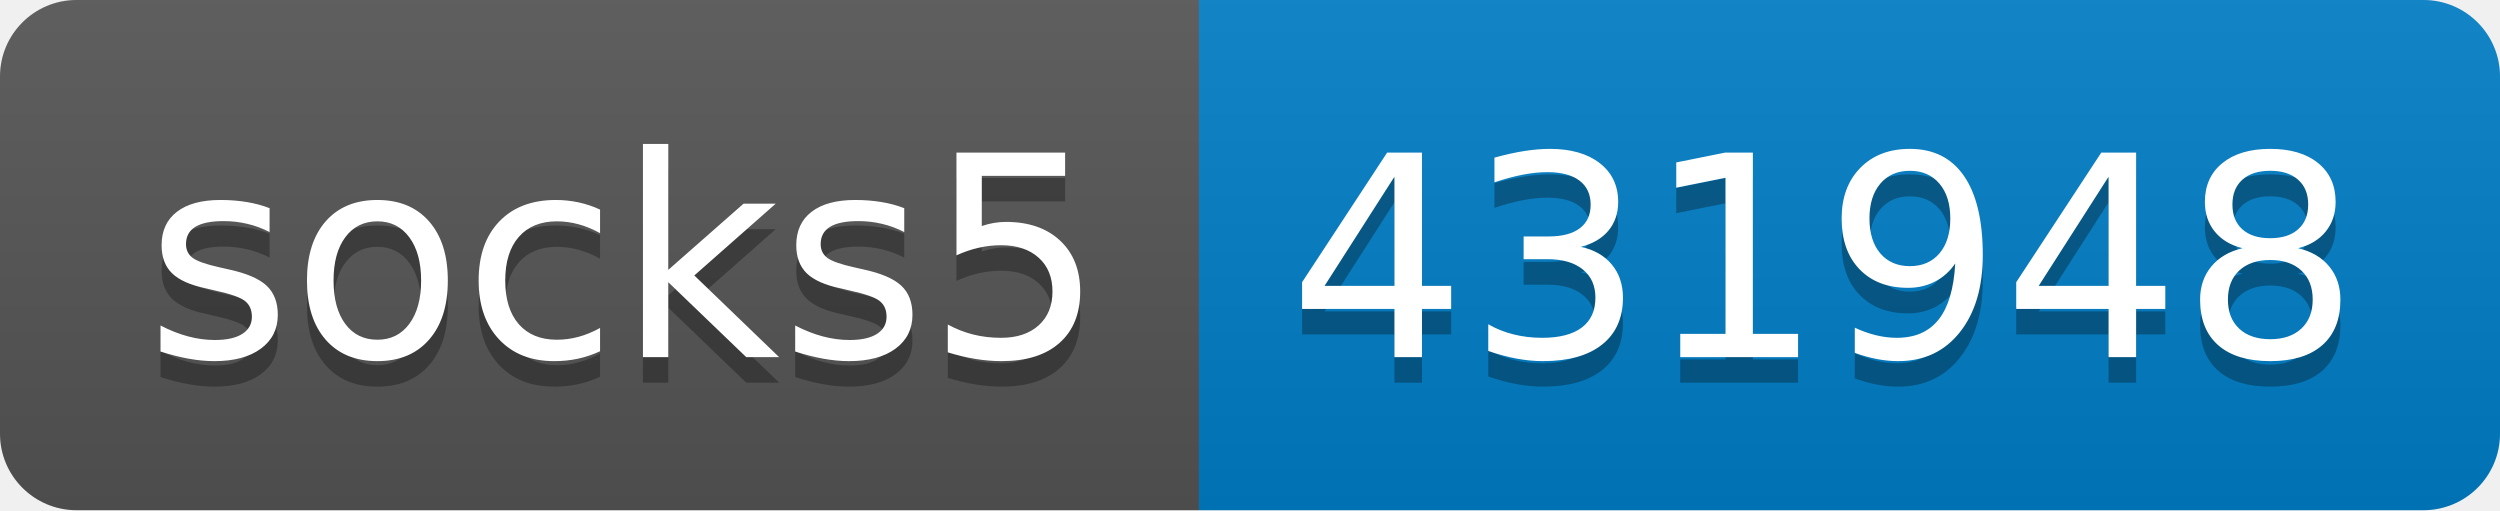
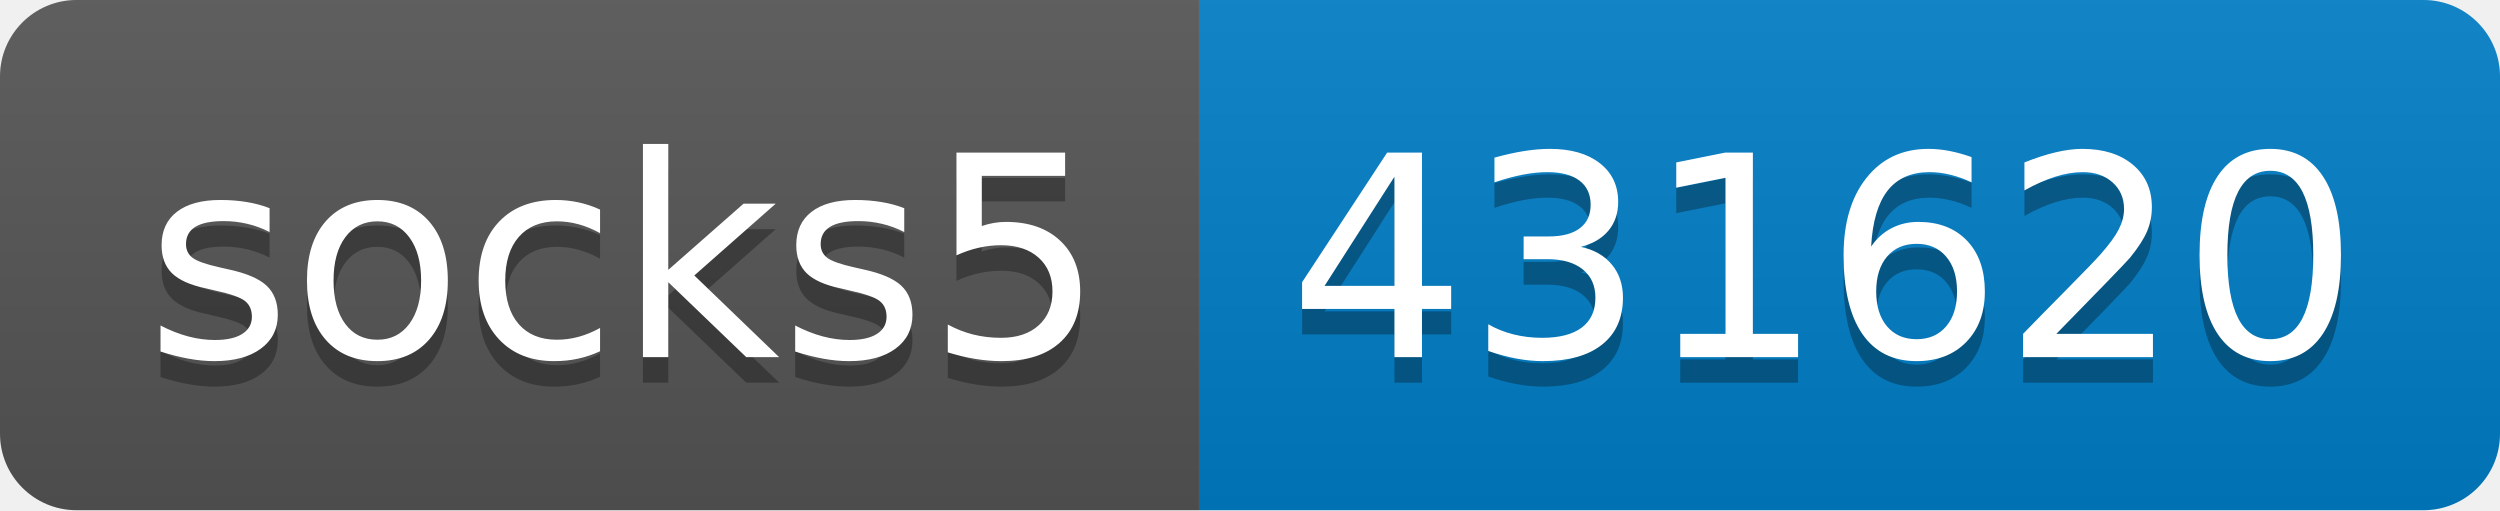
- <svg xmlns="http://www.w3.org/2000/svg" width="98" height="20" role="img" aria-label="socks5: 431948">
+ <svg xmlns="http://www.w3.org/2000/svg" width="98" height="20" role="img" aria-label="socks5: 431620">
  <linearGradient id="s" x2="0" y2="100%">
    <stop offset="0" stop-color="#bbb" stop-opacity=".1" />
    <stop offset="1" stop-opacity=".1" />
  </linearGradient>
  <clipPath id="r">
    <rect width="98" height="20" rx="3" fill="#fff" />
  </clipPath>
  <g clip-path="url(#r)">
    <rect width="47" height="20" fill="#555" />
    <rect x="47" width="51" height="20" fill="#007ec6" />
    <rect width="98" height="20" fill="url(#s)" />
  </g>
  <g fill="#fff" text-anchor="middle" font-family="Verdana,Geneva,DejaVu Sans,sans-serif" text-rendering="geometricPrecision" font-size="110">
    <text aria-hidden="true" x="245" y="150" fill="#010101" fill-opacity=".3" transform="scale(.1)" textLength="370">socks5</text>
    <text x="245" y="140" transform="scale(.1)" fill="#fff" textLength="370">socks5</text>
-     <text aria-hidden="true" x="715" y="150" fill="#010101" fill-opacity=".3" transform="scale(.1)" textLength="410">431948</text>
-     <text x="715" y="140" transform="scale(.1)" fill="#fff" textLength="410">431948</text>
+     <text aria-hidden="true" x="715" y="150" fill="#010101" fill-opacity=".3" transform="scale(.1)" textLength="410">431620</text>
+     <text x="715" y="140" transform="scale(.1)" fill="#fff" textLength="410">431620</text>
  </g>
</svg>
